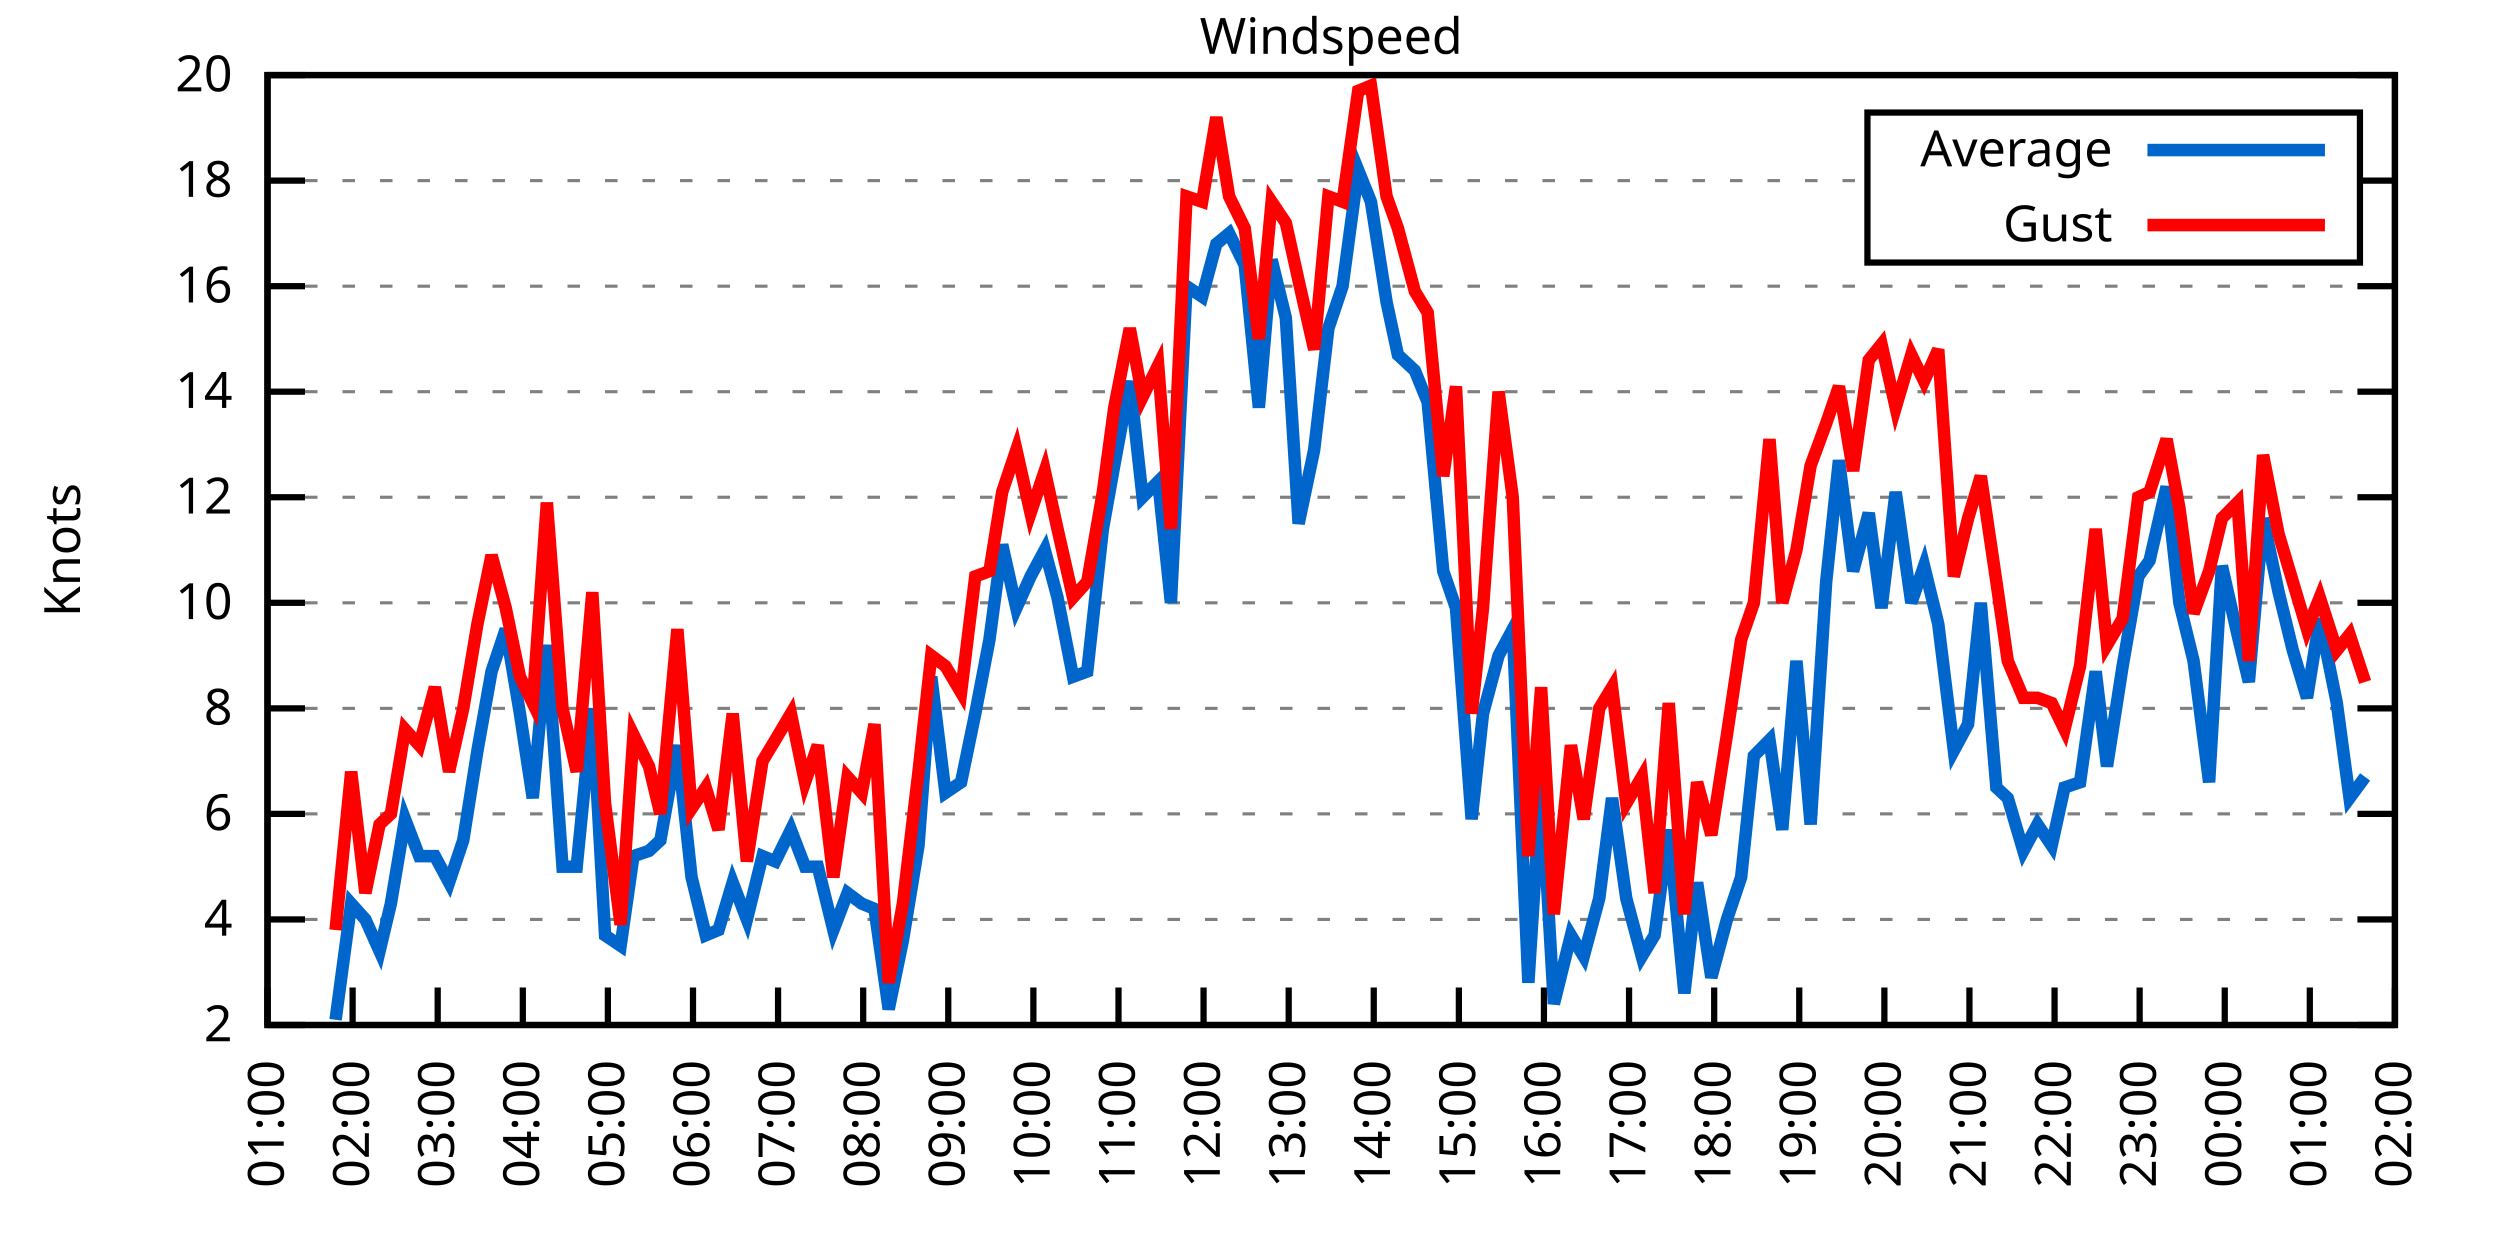
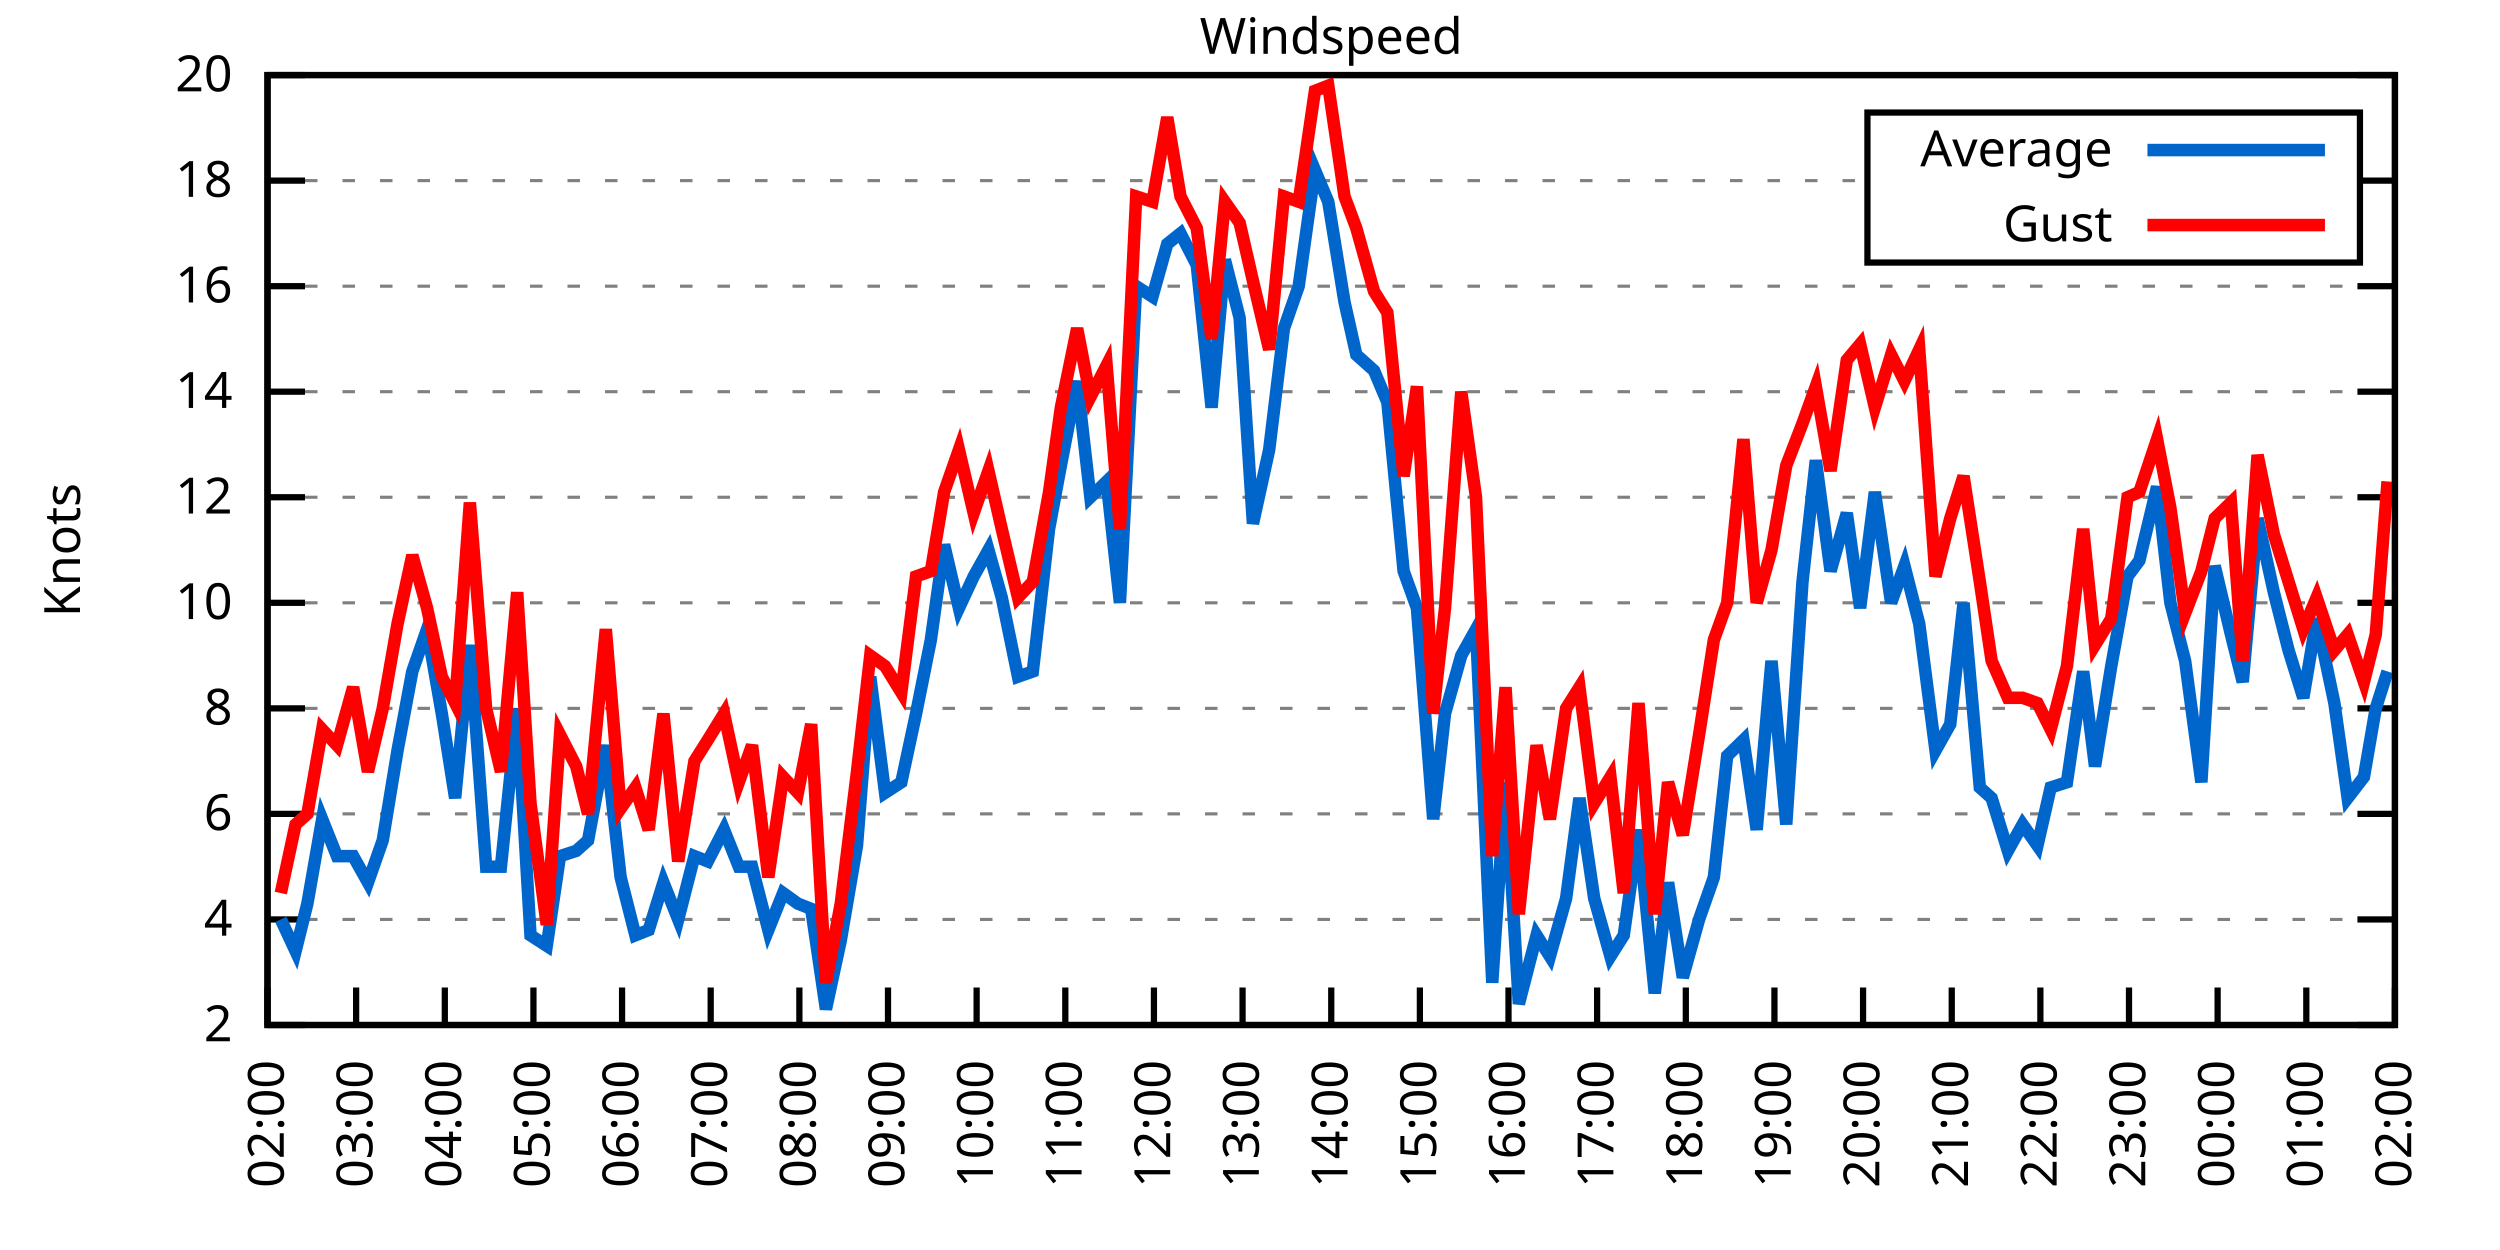
<svg xmlns="http://www.w3.org/2000/svg" xmlns:xlink="http://www.w3.org/1999/xlink" width="400" height="200" viewBox="0 0 400 200">
  <g id="gnuplot_canvas">
    <rect x="0" y="0" width="400" height="200" fill="none" />
    <defs>
      <circle id="gpDot" r="0.5" stroke-width="0.5" stroke="currentColor" />
      <path id="gpPt0" stroke-width="0.333" stroke="currentColor" d="M-1,0 h2 M0,-1 v2" />
      <path id="gpPt1" stroke-width="0.333" stroke="currentColor" d="M-1,-1 L1,1 M1,-1 L-1,1" />
      <path id="gpPt2" stroke-width="0.333" stroke="currentColor" d="M-1,0 L1,0 M0,-1 L0,1 M-1,-1 L1,1 M-1,1 L1,-1" />
      <rect id="gpPt3" stroke-width="0.333" stroke="currentColor" x="-1" y="-1" width="2" height="2" />
      <rect id="gpPt4" stroke-width="0.333" stroke="currentColor" fill="currentColor" x="-1" y="-1" width="2" height="2" />
      <circle id="gpPt5" stroke-width="0.333" stroke="currentColor" cx="0" cy="0" r="1" />
      <use xlink:href="#gpPt5" id="gpPt6" fill="currentColor" stroke="none" />
      <path id="gpPt7" stroke-width="0.333" stroke="currentColor" d="M0,-1.33 L-1.33,0.67 L1.33,0.67 z" />
      <use xlink:href="#gpPt7" id="gpPt8" fill="currentColor" stroke="none" />
      <use xlink:href="#gpPt7" id="gpPt9" stroke="currentColor" transform="rotate(180)" />
      <use xlink:href="#gpPt9" id="gpPt10" fill="currentColor" stroke="none" />
      <use xlink:href="#gpPt3" id="gpPt11" stroke="currentColor" transform="rotate(45)" />
      <use xlink:href="#gpPt11" id="gpPt12" fill="currentColor" stroke="none" />
      <path id="gpPt13" stroke-width="0.333" stroke="currentColor" d="M0,1.330 L1.265,0.411 L0.782,-1.067 L-0.782,-1.076 L-1.265,0.411 z" />
      <use xlink:href="#gpPt13" id="gpPt14" fill="currentColor" stroke="none" />
      <filter id="textbox" filterUnits="objectBoundingBox" x="0" y="0" height="1" width="1">
        <feFlood flood-color="white" flood-opacity="1" result="bgnd" />
        <feComposite in="SourceGraphic" in2="bgnd" operator="atop" />
      </filter>
      <filter id="greybox" filterUnits="objectBoundingBox" x="0" y="0" height="1" width="1">
        <feFlood flood-color="lightgrey" flood-opacity="1" result="grey" />
        <feComposite in="SourceGraphic" in2="grey" operator="atop" />
      </filter>
    </defs>
    <g fill="none" color="white" stroke="currentColor" stroke-width="1.00" stroke-linecap="butt" stroke-linejoin="miter">
</g>
    <g fill="none" color="black" stroke="currentColor" stroke-width="1.00" stroke-linecap="butt" stroke-linejoin="miter">
      <g stroke="none" shape-rendering="crispEdges">
        <polygon fill="rgb(255, 255, 255)" points="42.80,164.00 383.18,164.00 383.18,12.02 42.80,12.02 " />
      </g>
    </g>
    <g fill="none" color="black" stroke="currentColor" stroke-width="1.00" stroke-linecap="butt" stroke-linejoin="miter">
</g>
    <g fill="none" color="black" stroke="black" stroke-width="0.50" stroke-linecap="butt" stroke-linejoin="miter">
</g>
    <g fill="none" color="gray" stroke="currentColor" stroke-width="0.50" stroke-linecap="butt" stroke-linejoin="miter">
      <path stroke="gray" stroke-dasharray="2,4" class="gridline" d="M42.80,164.00 L383.19,164.00  " />
    </g>
    <g fill="none" color="gray" stroke="gray" stroke-width="1.00" stroke-linecap="butt" stroke-linejoin="miter">
</g>
    <g fill="none" color="black" stroke="currentColor" stroke-width="1.00" stroke-linecap="butt" stroke-linejoin="miter">
      <path stroke="black" d="M42.80,164.00 L48.80,164.00 M383.19,164.00 L377.19,164.00  " />
      <g transform="translate(37.20,166.60)" stroke="none" fill="black" font-family="Sans" font-size="8.00" text-anchor="end">
        <text>
          <tspan font-family="Sans"> 2</tspan>
        </text>
      </g>
    </g>
    <g fill="none" color="black" stroke="currentColor" stroke-width="1.00" stroke-linecap="butt" stroke-linejoin="miter">
</g>
    <g fill="none" color="black" stroke="black" stroke-width="0.50" stroke-linecap="butt" stroke-linejoin="miter">
</g>
    <g fill="none" color="gray" stroke="currentColor" stroke-width="0.50" stroke-linecap="butt" stroke-linejoin="miter">
      <path stroke="gray" stroke-dasharray="2,4" class="gridline" d="M42.80,147.11 L383.19,147.11  " />
    </g>
    <g fill="none" color="gray" stroke="gray" stroke-width="1.00" stroke-linecap="butt" stroke-linejoin="miter">
</g>
    <g fill="none" color="black" stroke="currentColor" stroke-width="1.00" stroke-linecap="butt" stroke-linejoin="miter">
      <path stroke="black" d="M42.80,147.11 L48.80,147.11 M383.19,147.11 L377.19,147.11  " />
      <g transform="translate(37.20,149.71)" stroke="none" fill="black" font-family="Sans" font-size="8.00" text-anchor="end">
        <text>
          <tspan font-family="Sans"> 4</tspan>
        </text>
      </g>
    </g>
    <g fill="none" color="black" stroke="currentColor" stroke-width="1.00" stroke-linecap="butt" stroke-linejoin="miter">
</g>
    <g fill="none" color="black" stroke="black" stroke-width="0.50" stroke-linecap="butt" stroke-linejoin="miter">
</g>
    <g fill="none" color="gray" stroke="currentColor" stroke-width="0.50" stroke-linecap="butt" stroke-linejoin="miter">
      <path stroke="gray" stroke-dasharray="2,4" class="gridline" d="M42.80,130.22 L383.19,130.22  " />
    </g>
    <g fill="none" color="gray" stroke="gray" stroke-width="1.00" stroke-linecap="butt" stroke-linejoin="miter">
</g>
    <g fill="none" color="black" stroke="currentColor" stroke-width="1.00" stroke-linecap="butt" stroke-linejoin="miter">
      <path stroke="black" d="M42.80,130.22 L48.80,130.22 M383.19,130.22 L377.19,130.22  " />
      <g transform="translate(37.20,132.82)" stroke="none" fill="black" font-family="Sans" font-size="8.00" text-anchor="end">
        <text>
          <tspan font-family="Sans"> 6</tspan>
        </text>
      </g>
    </g>
    <g fill="none" color="black" stroke="currentColor" stroke-width="1.00" stroke-linecap="butt" stroke-linejoin="miter">
</g>
    <g fill="none" color="black" stroke="black" stroke-width="0.50" stroke-linecap="butt" stroke-linejoin="miter">
</g>
    <g fill="none" color="gray" stroke="currentColor" stroke-width="0.50" stroke-linecap="butt" stroke-linejoin="miter">
      <path stroke="gray" stroke-dasharray="2,4" class="gridline" d="M42.80,113.34 L383.19,113.34  " />
    </g>
    <g fill="none" color="gray" stroke="gray" stroke-width="1.00" stroke-linecap="butt" stroke-linejoin="miter">
</g>
    <g fill="none" color="black" stroke="currentColor" stroke-width="1.00" stroke-linecap="butt" stroke-linejoin="miter">
      <path stroke="black" d="M42.80,113.34 L48.80,113.34 M383.19,113.34 L377.19,113.34  " />
      <g transform="translate(37.20,115.94)" stroke="none" fill="black" font-family="Sans" font-size="8.00" text-anchor="end">
        <text>
          <tspan font-family="Sans"> 8</tspan>
        </text>
      </g>
    </g>
    <g fill="none" color="black" stroke="currentColor" stroke-width="1.00" stroke-linecap="butt" stroke-linejoin="miter">
</g>
    <g fill="none" color="black" stroke="black" stroke-width="0.50" stroke-linecap="butt" stroke-linejoin="miter">
</g>
    <g fill="none" color="gray" stroke="currentColor" stroke-width="0.50" stroke-linecap="butt" stroke-linejoin="miter">
      <path stroke="gray" stroke-dasharray="2,4" class="gridline" d="M42.80,96.45 L383.19,96.45  " />
    </g>
    <g fill="none" color="gray" stroke="gray" stroke-width="1.00" stroke-linecap="butt" stroke-linejoin="miter">
</g>
    <g fill="none" color="black" stroke="currentColor" stroke-width="1.00" stroke-linecap="butt" stroke-linejoin="miter">
      <path stroke="black" d="M42.80,96.45 L48.80,96.45 M383.19,96.45 L377.19,96.45  " />
      <g transform="translate(37.20,99.05)" stroke="none" fill="black" font-family="Sans" font-size="8.00" text-anchor="end">
        <text>
          <tspan font-family="Sans"> 10</tspan>
        </text>
      </g>
    </g>
    <g fill="none" color="black" stroke="currentColor" stroke-width="1.00" stroke-linecap="butt" stroke-linejoin="miter">
</g>
    <g fill="none" color="black" stroke="black" stroke-width="0.50" stroke-linecap="butt" stroke-linejoin="miter">
</g>
    <g fill="none" color="gray" stroke="currentColor" stroke-width="0.50" stroke-linecap="butt" stroke-linejoin="miter">
      <path stroke="gray" stroke-dasharray="2,4" class="gridline" d="M42.80,79.56 L383.19,79.56  " />
    </g>
    <g fill="none" color="gray" stroke="gray" stroke-width="1.00" stroke-linecap="butt" stroke-linejoin="miter">
</g>
    <g fill="none" color="black" stroke="currentColor" stroke-width="1.00" stroke-linecap="butt" stroke-linejoin="miter">
      <path stroke="black" d="M42.80,79.56 L48.80,79.56 M383.19,79.56 L377.19,79.56  " />
      <g transform="translate(37.20,82.16)" stroke="none" fill="black" font-family="Sans" font-size="8.00" text-anchor="end">
        <text>
          <tspan font-family="Sans"> 12</tspan>
        </text>
      </g>
    </g>
    <g fill="none" color="black" stroke="currentColor" stroke-width="1.00" stroke-linecap="butt" stroke-linejoin="miter">
</g>
    <g fill="none" color="black" stroke="black" stroke-width="0.50" stroke-linecap="butt" stroke-linejoin="miter">
</g>
    <g fill="none" color="gray" stroke="currentColor" stroke-width="0.50" stroke-linecap="butt" stroke-linejoin="miter">
      <path stroke="gray" stroke-dasharray="2,4" class="gridline" d="M42.80,62.67 L383.19,62.67  " />
    </g>
    <g fill="none" color="gray" stroke="gray" stroke-width="1.00" stroke-linecap="butt" stroke-linejoin="miter">
</g>
    <g fill="none" color="black" stroke="currentColor" stroke-width="1.00" stroke-linecap="butt" stroke-linejoin="miter">
      <path stroke="black" d="M42.80,62.67 L48.80,62.67 M383.19,62.67 L377.19,62.67  " />
      <g transform="translate(37.20,65.27)" stroke="none" fill="black" font-family="Sans" font-size="8.00" text-anchor="end">
        <text>
          <tspan font-family="Sans"> 14</tspan>
        </text>
      </g>
    </g>
    <g fill="none" color="black" stroke="currentColor" stroke-width="1.00" stroke-linecap="butt" stroke-linejoin="miter">
</g>
    <g fill="none" color="black" stroke="black" stroke-width="0.50" stroke-linecap="butt" stroke-linejoin="miter">
</g>
    <g fill="none" color="gray" stroke="currentColor" stroke-width="0.50" stroke-linecap="butt" stroke-linejoin="miter">
      <path stroke="gray" stroke-dasharray="2,4" class="gridline" d="M42.80,45.79 L383.19,45.79  " />
    </g>
    <g fill="none" color="gray" stroke="gray" stroke-width="1.00" stroke-linecap="butt" stroke-linejoin="miter">
</g>
    <g fill="none" color="black" stroke="currentColor" stroke-width="1.00" stroke-linecap="butt" stroke-linejoin="miter">
      <path stroke="black" d="M42.80,45.79 L48.80,45.79 M383.19,45.79 L377.19,45.79  " />
      <g transform="translate(37.20,48.39)" stroke="none" fill="black" font-family="Sans" font-size="8.00" text-anchor="end">
        <text>
          <tspan font-family="Sans"> 16</tspan>
        </text>
      </g>
    </g>
    <g fill="none" color="black" stroke="currentColor" stroke-width="1.00" stroke-linecap="butt" stroke-linejoin="miter">
</g>
    <g fill="none" color="black" stroke="black" stroke-width="0.50" stroke-linecap="butt" stroke-linejoin="miter">
</g>
    <g fill="none" color="gray" stroke="currentColor" stroke-width="0.50" stroke-linecap="butt" stroke-linejoin="miter">
      <path stroke="gray" stroke-dasharray="2,4" class="gridline" d="M42.80,28.90 L298.79,28.90 M377.59,28.90 L383.19,28.90  " />
    </g>
    <g fill="none" color="gray" stroke="gray" stroke-width="1.00" stroke-linecap="butt" stroke-linejoin="miter">
</g>
    <g fill="none" color="black" stroke="currentColor" stroke-width="1.00" stroke-linecap="butt" stroke-linejoin="miter">
      <path stroke="black" d="M42.80,28.90 L48.80,28.90 M383.19,28.90 L377.19,28.90  " />
      <g transform="translate(37.20,31.50)" stroke="none" fill="black" font-family="Sans" font-size="8.00" text-anchor="end">
        <text>
          <tspan font-family="Sans"> 18</tspan>
        </text>
      </g>
    </g>
    <g fill="none" color="black" stroke="currentColor" stroke-width="1.00" stroke-linecap="butt" stroke-linejoin="miter">
</g>
    <g fill="none" color="black" stroke="black" stroke-width="0.50" stroke-linecap="butt" stroke-linejoin="miter">
</g>
    <g fill="none" color="gray" stroke="currentColor" stroke-width="0.50" stroke-linecap="butt" stroke-linejoin="miter">
      <path stroke="gray" stroke-dasharray="2,4" class="gridline" d="M42.80,12.01 L383.19,12.01  " />
    </g>
    <g fill="none" color="gray" stroke="gray" stroke-width="1.00" stroke-linecap="butt" stroke-linejoin="miter">
</g>
    <g fill="none" color="black" stroke="currentColor" stroke-width="1.00" stroke-linecap="butt" stroke-linejoin="miter">
      <path stroke="black" d="M42.80,12.01 L48.80,12.01 M383.19,12.01 L377.19,12.01  " />
      <g transform="translate(37.20,14.61)" stroke="none" fill="black" font-family="Sans" font-size="8.00" text-anchor="end">
        <text>
          <tspan font-family="Sans"> 20</tspan>
        </text>
      </g>
    </g>
    <g fill="none" color="black" stroke="currentColor" stroke-width="1.00" stroke-linecap="butt" stroke-linejoin="miter">
      <path stroke="black" d="M42.80,164.00 L42.80,158.00  " />
      <g transform="translate(45.40,169.60) rotate(270.00)" stroke="none" fill="black" font-family="Sans" font-size="8.00" text-anchor="end">
        <text>
-           <tspan font-family="Sans">01:00</tspan>
-         </text>
-       </g>
-     </g>
-     <g fill="none" color="black" stroke="currentColor" stroke-width="1.00" stroke-linecap="butt" stroke-linejoin="miter">
-       <path stroke="black" d="M56.42,164.00 L56.42,158.00  " />
-       <g transform="translate(59.02,169.60) rotate(270.00)" stroke="none" fill="black" font-family="Sans" font-size="8.00" text-anchor="end">
-         <text>
          <tspan font-family="Sans">02:00</tspan>
        </text>
      </g>
    </g>
    <g fill="none" color="black" stroke="currentColor" stroke-width="1.00" stroke-linecap="butt" stroke-linejoin="miter">
-       <path stroke="black" d="M70.03,164.00 L70.03,158.00  " />
-       <g transform="translate(72.63,169.60) rotate(270.00)" stroke="none" fill="black" font-family="Sans" font-size="8.00" text-anchor="end">
+       <path stroke="black" d="M56.98,164.00 L56.98,158.00  " />
+       <g transform="translate(59.58,169.60) rotate(270.00)" stroke="none" fill="black" font-family="Sans" font-size="8.00" text-anchor="end">
        <text>
          <tspan font-family="Sans">03:00</tspan>
        </text>
      </g>
    </g>
    <g fill="none" color="black" stroke="currentColor" stroke-width="1.00" stroke-linecap="butt" stroke-linejoin="miter">
-       <path stroke="black" d="M83.65,164.00 L83.65,158.00  " />
-       <g transform="translate(86.25,169.60) rotate(270.00)" stroke="none" fill="black" font-family="Sans" font-size="8.00" text-anchor="end">
+       <path stroke="black" d="M71.17,164.00 L71.17,158.00  " />
+       <g transform="translate(73.77,169.60) rotate(270.00)" stroke="none" fill="black" font-family="Sans" font-size="8.00" text-anchor="end">
        <text>
          <tspan font-family="Sans">04:00</tspan>
        </text>
      </g>
    </g>
    <g fill="none" color="black" stroke="currentColor" stroke-width="1.00" stroke-linecap="butt" stroke-linejoin="miter">
-       <path stroke="black" d="M97.26,164.00 L97.26,158.00  " />
-       <g transform="translate(99.86,169.60) rotate(270.00)" stroke="none" fill="black" font-family="Sans" font-size="8.00" text-anchor="end">
+       <path stroke="black" d="M85.35,164.00 L85.35,158.00  " />
+       <g transform="translate(87.95,169.60) rotate(270.00)" stroke="none" fill="black" font-family="Sans" font-size="8.00" text-anchor="end">
        <text>
          <tspan font-family="Sans">05:00</tspan>
        </text>
      </g>
    </g>
    <g fill="none" color="black" stroke="currentColor" stroke-width="1.00" stroke-linecap="butt" stroke-linejoin="miter">
-       <path stroke="black" d="M110.88,164.00 L110.88,158.00  " />
-       <g transform="translate(113.48,169.60) rotate(270.00)" stroke="none" fill="black" font-family="Sans" font-size="8.00" text-anchor="end">
+       <path stroke="black" d="M99.53,164.00 L99.53,158.00  " />
+       <g transform="translate(102.13,169.60) rotate(270.00)" stroke="none" fill="black" font-family="Sans" font-size="8.00" text-anchor="end">
        <text>
          <tspan font-family="Sans">06:00</tspan>
        </text>
      </g>
    </g>
    <g fill="none" color="black" stroke="currentColor" stroke-width="1.00" stroke-linecap="butt" stroke-linejoin="miter">
-       <path stroke="black" d="M124.49,164.00 L124.49,158.00  " />
-       <g transform="translate(127.09,169.60) rotate(270.00)" stroke="none" fill="black" font-family="Sans" font-size="8.00" text-anchor="end">
+       <path stroke="black" d="M113.71,164.00 L113.71,158.00  " />
+       <g transform="translate(116.31,169.60) rotate(270.00)" stroke="none" fill="black" font-family="Sans" font-size="8.00" text-anchor="end">
        <text>
          <tspan font-family="Sans">07:00</tspan>
        </text>
      </g>
    </g>
    <g fill="none" color="black" stroke="currentColor" stroke-width="1.00" stroke-linecap="butt" stroke-linejoin="miter">
-       <path stroke="black" d="M138.11,164.00 L138.11,158.00  " />
-       <g transform="translate(140.71,169.60) rotate(270.00)" stroke="none" fill="black" font-family="Sans" font-size="8.00" text-anchor="end">
+       <path stroke="black" d="M127.90,164.00 L127.90,158.00  " />
+       <g transform="translate(130.50,169.60) rotate(270.00)" stroke="none" fill="black" font-family="Sans" font-size="8.00" text-anchor="end">
        <text>
          <tspan font-family="Sans">08:00</tspan>
        </text>
      </g>
    </g>
    <g fill="none" color="black" stroke="currentColor" stroke-width="1.00" stroke-linecap="butt" stroke-linejoin="miter">
-       <path stroke="black" d="M151.72,164.00 L151.72,158.00  " />
-       <g transform="translate(154.32,169.60) rotate(270.00)" stroke="none" fill="black" font-family="Sans" font-size="8.00" text-anchor="end">
+       <path stroke="black" d="M142.08,164.00 L142.08,158.00  " />
+       <g transform="translate(144.68,169.60) rotate(270.00)" stroke="none" fill="black" font-family="Sans" font-size="8.00" text-anchor="end">
        <text>
          <tspan font-family="Sans">09:00</tspan>
        </text>
      </g>
    </g>
    <g fill="none" color="black" stroke="currentColor" stroke-width="1.00" stroke-linecap="butt" stroke-linejoin="miter">
-       <path stroke="black" d="M165.34,164.00 L165.34,158.00  " />
-       <g transform="translate(167.94,169.60) rotate(270.00)" stroke="none" fill="black" font-family="Sans" font-size="8.00" text-anchor="end">
+       <path stroke="black" d="M156.26,164.00 L156.26,158.00  " />
+       <g transform="translate(158.86,169.60) rotate(270.00)" stroke="none" fill="black" font-family="Sans" font-size="8.00" text-anchor="end">
        <text>
          <tspan font-family="Sans">10:00</tspan>
        </text>
      </g>
    </g>
    <g fill="none" color="black" stroke="currentColor" stroke-width="1.00" stroke-linecap="butt" stroke-linejoin="miter">
-       <path stroke="black" d="M178.96,164.00 L178.96,158.00  " />
-       <g transform="translate(181.56,169.60) rotate(270.00)" stroke="none" fill="black" font-family="Sans" font-size="8.00" text-anchor="end">
+       <path stroke="black" d="M170.45,164.00 L170.45,158.00  " />
+       <g transform="translate(173.05,169.60) rotate(270.00)" stroke="none" fill="black" font-family="Sans" font-size="8.00" text-anchor="end">
        <text>
          <tspan font-family="Sans">11:00</tspan>
        </text>
      </g>
    </g>
    <g fill="none" color="black" stroke="currentColor" stroke-width="1.00" stroke-linecap="butt" stroke-linejoin="miter">
-       <path stroke="black" d="M192.57,164.00 L192.57,158.00  " />
-       <g transform="translate(195.17,169.60) rotate(270.00)" stroke="none" fill="black" font-family="Sans" font-size="8.00" text-anchor="end">
+       <path stroke="black" d="M184.63,164.00 L184.63,158.00  " />
+       <g transform="translate(187.23,169.60) rotate(270.00)" stroke="none" fill="black" font-family="Sans" font-size="8.00" text-anchor="end">
        <text>
          <tspan font-family="Sans">12:00</tspan>
        </text>
      </g>
    </g>
    <g fill="none" color="black" stroke="currentColor" stroke-width="1.00" stroke-linecap="butt" stroke-linejoin="miter">
-       <path stroke="black" d="M206.19,164.00 L206.19,158.00  " />
-       <g transform="translate(208.79,169.60) rotate(270.00)" stroke="none" fill="black" font-family="Sans" font-size="8.00" text-anchor="end">
+       <path stroke="black" d="M198.81,164.00 L198.81,158.00  " />
+       <g transform="translate(201.41,169.60) rotate(270.00)" stroke="none" fill="black" font-family="Sans" font-size="8.00" text-anchor="end">
        <text>
          <tspan font-family="Sans">13:00</tspan>
        </text>
      </g>
    </g>
    <g fill="none" color="black" stroke="currentColor" stroke-width="1.00" stroke-linecap="butt" stroke-linejoin="miter">
-       <path stroke="black" d="M219.80,164.00 L219.80,158.00  " />
-       <g transform="translate(222.40,169.60) rotate(270.00)" stroke="none" fill="black" font-family="Sans" font-size="8.00" text-anchor="end">
+       <path stroke="black" d="M213.00,164.00 L213.00,158.00  " />
+       <g transform="translate(215.60,169.60) rotate(270.00)" stroke="none" fill="black" font-family="Sans" font-size="8.00" text-anchor="end">
        <text>
          <tspan font-family="Sans">14:00</tspan>
        </text>
      </g>
    </g>
    <g fill="none" color="black" stroke="currentColor" stroke-width="1.00" stroke-linecap="butt" stroke-linejoin="miter">
-       <path stroke="black" d="M233.42,164.00 L233.42,158.00  " />
-       <g transform="translate(236.02,169.60) rotate(270.00)" stroke="none" fill="black" font-family="Sans" font-size="8.00" text-anchor="end">
+       <path stroke="black" d="M227.18,164.00 L227.18,158.00  " />
+       <g transform="translate(229.78,169.60) rotate(270.00)" stroke="none" fill="black" font-family="Sans" font-size="8.00" text-anchor="end">
        <text>
          <tspan font-family="Sans">15:00</tspan>
        </text>
      </g>
    </g>
    <g fill="none" color="black" stroke="currentColor" stroke-width="1.00" stroke-linecap="butt" stroke-linejoin="miter">
-       <path stroke="black" d="M247.03,164.00 L247.03,158.00  " />
-       <g transform="translate(249.63,169.60) rotate(270.00)" stroke="none" fill="black" font-family="Sans" font-size="8.00" text-anchor="end">
+       <path stroke="black" d="M241.36,164.00 L241.36,158.00  " />
+       <g transform="translate(243.96,169.60) rotate(270.00)" stroke="none" fill="black" font-family="Sans" font-size="8.00" text-anchor="end">
        <text>
          <tspan font-family="Sans">16:00</tspan>
        </text>
      </g>
    </g>
    <g fill="none" color="black" stroke="currentColor" stroke-width="1.00" stroke-linecap="butt" stroke-linejoin="miter">
-       <path stroke="black" d="M260.65,164.00 L260.65,158.00  " />
-       <g transform="translate(263.25,169.60) rotate(270.00)" stroke="none" fill="black" font-family="Sans" font-size="8.00" text-anchor="end">
+       <path stroke="black" d="M255.54,164.00 L255.54,158.00  " />
+       <g transform="translate(258.14,169.60) rotate(270.00)" stroke="none" fill="black" font-family="Sans" font-size="8.00" text-anchor="end">
        <text>
          <tspan font-family="Sans">17:00</tspan>
        </text>
      </g>
    </g>
    <g fill="none" color="black" stroke="currentColor" stroke-width="1.00" stroke-linecap="butt" stroke-linejoin="miter">
-       <path stroke="black" d="M274.27,164.00 L274.27,158.00  " />
-       <g transform="translate(276.87,169.60) rotate(270.00)" stroke="none" fill="black" font-family="Sans" font-size="8.00" text-anchor="end">
+       <path stroke="black" d="M269.73,164.00 L269.73,158.00  " />
+       <g transform="translate(272.33,169.60) rotate(270.00)" stroke="none" fill="black" font-family="Sans" font-size="8.00" text-anchor="end">
        <text>
          <tspan font-family="Sans">18:00</tspan>
        </text>
      </g>
    </g>
    <g fill="none" color="black" stroke="currentColor" stroke-width="1.00" stroke-linecap="butt" stroke-linejoin="miter">
-       <path stroke="black" d="M287.88,164.00 L287.88,158.00  " />
-       <g transform="translate(290.48,169.60) rotate(270.00)" stroke="none" fill="black" font-family="Sans" font-size="8.00" text-anchor="end">
+       <path stroke="black" d="M283.91,164.00 L283.91,158.00  " />
+       <g transform="translate(286.51,169.60) rotate(270.00)" stroke="none" fill="black" font-family="Sans" font-size="8.00" text-anchor="end">
        <text>
          <tspan font-family="Sans">19:00</tspan>
        </text>
      </g>
    </g>
    <g fill="none" color="black" stroke="currentColor" stroke-width="1.00" stroke-linecap="butt" stroke-linejoin="miter">
-       <path stroke="black" d="M301.50,164.00 L301.50,158.00  " />
-       <g transform="translate(304.10,169.60) rotate(270.00)" stroke="none" fill="black" font-family="Sans" font-size="8.00" text-anchor="end">
+       <path stroke="black" d="M298.09,164.00 L298.09,158.00  " />
+       <g transform="translate(300.69,169.60) rotate(270.00)" stroke="none" fill="black" font-family="Sans" font-size="8.00" text-anchor="end">
        <text>
          <tspan font-family="Sans">20:00</tspan>
        </text>
      </g>
    </g>
    <g fill="none" color="black" stroke="currentColor" stroke-width="1.00" stroke-linecap="butt" stroke-linejoin="miter">
-       <path stroke="black" d="M315.11,164.00 L315.11,158.00  " />
-       <g transform="translate(317.71,169.60) rotate(270.00)" stroke="none" fill="black" font-family="Sans" font-size="8.00" text-anchor="end">
+       <path stroke="black" d="M312.28,164.00 L312.28,158.00  " />
+       <g transform="translate(314.88,169.60) rotate(270.00)" stroke="none" fill="black" font-family="Sans" font-size="8.00" text-anchor="end">
        <text>
          <tspan font-family="Sans">21:00</tspan>
        </text>
      </g>
    </g>
    <g fill="none" color="black" stroke="currentColor" stroke-width="1.00" stroke-linecap="butt" stroke-linejoin="miter">
-       <path stroke="black" d="M328.73,164.00 L328.73,158.00  " />
-       <g transform="translate(331.33,169.60) rotate(270.00)" stroke="none" fill="black" font-family="Sans" font-size="8.00" text-anchor="end">
+       <path stroke="black" d="M326.46,164.00 L326.46,158.00  " />
+       <g transform="translate(329.06,169.60) rotate(270.00)" stroke="none" fill="black" font-family="Sans" font-size="8.00" text-anchor="end">
        <text>
          <tspan font-family="Sans">22:00</tspan>
        </text>
      </g>
    </g>
    <g fill="none" color="black" stroke="currentColor" stroke-width="1.00" stroke-linecap="butt" stroke-linejoin="miter">
-       <path stroke="black" d="M342.34,164.00 L342.34,158.00  " />
-       <g transform="translate(344.94,169.60) rotate(270.00)" stroke="none" fill="black" font-family="Sans" font-size="8.00" text-anchor="end">
+       <path stroke="black" d="M340.64,164.00 L340.64,158.00  " />
+       <g transform="translate(343.24,169.60) rotate(270.00)" stroke="none" fill="black" font-family="Sans" font-size="8.00" text-anchor="end">
        <text>
          <tspan font-family="Sans">23:00</tspan>
        </text>
      </g>
    </g>
    <g fill="none" color="black" stroke="currentColor" stroke-width="1.00" stroke-linecap="butt" stroke-linejoin="miter">
-       <path stroke="black" d="M355.96,164.00 L355.96,158.00  " />
-       <g transform="translate(358.56,169.60) rotate(270.00)" stroke="none" fill="black" font-family="Sans" font-size="8.00" text-anchor="end">
+       <path stroke="black" d="M354.82,164.00 L354.82,158.00  " />
+       <g transform="translate(357.42,169.60) rotate(270.00)" stroke="none" fill="black" font-family="Sans" font-size="8.00" text-anchor="end">
        <text>
          <tspan font-family="Sans">00:00</tspan>
        </text>
      </g>
    </g>
    <g fill="none" color="black" stroke="currentColor" stroke-width="1.00" stroke-linecap="butt" stroke-linejoin="miter">
-       <path stroke="black" d="M369.57,164.00 L369.57,158.00  " />
-       <g transform="translate(372.17,169.60) rotate(270.00)" stroke="none" fill="black" font-family="Sans" font-size="8.00" text-anchor="end">
+       <path stroke="black" d="M369.01,164.00 L369.01,158.00  " />
+       <g transform="translate(371.61,169.60) rotate(270.00)" stroke="none" fill="black" font-family="Sans" font-size="8.00" text-anchor="end">
        <text>
          <tspan font-family="Sans">01:00</tspan>
        </text>
      </g>
    </g>
    <g fill="none" color="black" stroke="currentColor" stroke-width="1.00" stroke-linecap="butt" stroke-linejoin="miter">
      <path stroke="black" d="M383.19,164.00 L383.19,158.00  " />
      <g transform="translate(385.79,169.60) rotate(270.00)" stroke="none" fill="black" font-family="Sans" font-size="8.00" text-anchor="end">
        <text>
          <tspan font-family="Sans">02:00</tspan>
        </text>
      </g>
    </g>
    <g fill="none" color="black" stroke="currentColor" stroke-width="1.00" stroke-linecap="butt" stroke-linejoin="miter">
</g>
    <g fill="none" color="black" stroke="currentColor" stroke-width="1.00" stroke-linecap="butt" stroke-linejoin="miter">
      <path stroke="black" d="M42.80,12.01 L42.80,164.00 L383.19,164.00 L383.19,12.01 L42.80,12.01 Z  " />
    </g>
    <g fill="none" color="black" stroke="currentColor" stroke-width="1.00" stroke-linecap="butt" stroke-linejoin="miter">
</g>
    <g fill="none" color="black" stroke="currentColor" stroke-width="1.00" stroke-linecap="butt" stroke-linejoin="miter">
      <path stroke="black" d="M298.79,42.01 L298.79,18.01 L377.59,18.01 L377.59,42.01 L298.79,42.01 Z  " />
    </g>
    <g id="Windspeed_plot_1">
      <g fill="none" color="white" stroke="black" stroke-width="2.00" stroke-linecap="butt" stroke-linejoin="miter">
</g>
      <g fill="none" color="black" stroke="currentColor" stroke-width="2.00" stroke-linecap="butt" stroke-linejoin="miter">
        <g transform="translate(337.99,26.61)" stroke="none" fill="black" font-family="Sans" font-size="8.00" text-anchor="end">
          <text>
            <tspan font-family="Sans">Average</tspan>
          </text>
        </g>
      </g>
      <g fill="none" color="black" stroke="currentColor" stroke-width="2.00" stroke-linecap="butt" stroke-linejoin="miter">
-         <path stroke="rgb(  0, 102, 204)" d="M343.59,24.01 L371.99,24.01 M53.69,163.16 L56.19,144.58 L58.46,147.11 L60.73,152.18 L62.54,144.58 L64.81,131.07   L67.08,136.98 L69.58,136.98 L71.85,141.20 L74.12,134.45 L76.39,120.09 L78.65,107.43 L80.92,100.67 L83.19,114.18   L85.24,127.69 L87.50,103.20 L90.00,138.67 L92.27,138.67 L94.77,113.34 L96.81,149.65 L99.30,151.33 L101.35,136.98   L103.84,136.14 L105.66,134.45 L108.38,119.25 L110.65,140.36 L112.92,149.65 L114.96,148.80 L117.23,141.20 L119.50,147.11   L122.00,136.98 L124.04,137.82 L126.54,132.76 L128.81,138.67 L130.85,138.67 L133.34,148.80 L135.61,142.89 L137.88,144.58   L139.92,145.42 L142.19,161.47 L144.46,150.49 L146.96,135.29 L149.00,108.27 L151.27,126.85 L153.77,125.16 L156.04,114.18   L158.31,102.36 L160.35,87.16 L162.62,97.29 L164.89,92.23 L167.16,88.00 L169.20,95.60 L171.69,108.27 L173.96,107.43   L176.46,84.63 L178.28,74.49 L180.77,60.98 L182.81,79.56 L185.31,77.03 L187.35,96.45 L189.85,45.79 L192.34,47.47   L194.61,39.03 L196.66,37.34 L199.15,42.41 L201.42,65.21 L203.46,41.56 L205.73,50.85 L207.78,83.78 L210.27,71.96   L212.54,52.54 L214.81,45.79 L217.31,27.21 L219.35,32.28 L221.85,48.32 L223.66,56.76 L226.38,59.30 L228.43,64.36   L230.92,91.38 L232.96,97.29 L235.46,131.07 L237.28,114.18 L239.77,104.89 L242.04,100.67 L244.54,157.24 L246.58,125.16   L248.62,160.62 L251.35,149.65 L253.39,153.02 L255.88,143.73 L257.93,127.69 L260.20,143.73 L262.69,153.02 L264.73,149.65   L267.00,132.76 L269.50,158.93 L271.54,141.20 L273.81,156.40 L276.31,147.11 L278.58,140.36 L280.62,120.94 L283.12,118.40   L285.16,132.76 L287.43,105.74 L289.70,131.91 L292.19,93.07 L294.23,73.65 L296.50,91.38 L299.00,82.09 L301.04,97.29   L303.31,78.72 L305.81,96.45 L307.85,90.54 L310.12,99.83 L312.62,120.09 L314.89,115.87 L316.93,96.45 L319.42,126.00   L321.24,127.69 L323.74,136.14 L326.00,131.91 L328.27,135.29 L330.32,126.00 L332.81,125.16 L335.31,107.43 L337.12,122.62   L339.62,106.58 L342.12,92.23 L343.93,89.69 L346.65,77.87 L348.70,96.45 L350.97,105.74 L353.46,125.16 L355.50,90.54   L358.00,101.52 L359.82,109.11 L362.09,82.94 L364.58,94.76 L366.85,104.05 L369.12,111.65 L371.16,98.98 L373.89,112.49   L375.93,127.69 L378.42,124.31  " />
+         <path stroke="rgb(  0, 102, 204)" d="M343.59,24.01 L371.99,24.01 M44.93,147.11 L47.29,152.18 L49.18,144.58 L51.55,131.07 L53.91,136.98 L56.51,136.98   L58.87,141.20 L61.24,134.45 L63.60,120.09 L65.97,107.43 L68.33,100.67 L70.69,114.18 L72.82,127.69 L75.18,103.20   L77.78,138.67 L80.15,138.67 L82.75,113.34 L84.88,149.65 L87.48,151.33 L89.60,136.98 L92.20,136.14 L94.09,134.45   L96.93,119.25 L99.30,140.36 L101.66,149.65 L103.79,148.80 L106.15,141.20 L108.51,147.11 L111.11,136.98 L113.24,137.82   L115.84,132.76 L118.21,138.67 L120.33,138.67 L122.93,148.80 L125.30,142.89 L127.66,144.58 L129.79,145.42 L132.15,161.47   L134.52,150.49 L137.12,135.29 L139.24,108.27 L141.61,126.85 L144.21,125.16 L146.57,114.18 L148.94,102.36 L151.06,87.16   L153.43,97.29 L155.79,92.23 L158.15,88.00 L160.28,95.60 L162.88,108.27 L165.25,107.43 L167.85,84.63 L169.74,74.49   L172.34,60.98 L174.46,79.56 L177.06,77.03 L179.19,96.45 L181.79,45.79 L184.39,47.47 L186.76,39.03 L188.88,37.34   L191.48,42.41 L193.85,65.21 L195.98,41.56 L198.34,50.85 L200.47,83.78 L203.07,71.96 L205.43,52.54 L207.79,45.79   L210.39,27.21 L212.52,32.28 L215.12,48.32 L217.01,56.76 L219.85,59.30 L221.98,64.36 L224.58,91.38 L226.71,97.29   L229.31,131.07 L231.20,114.18 L233.80,104.89 L236.16,100.67 L238.76,157.24 L240.89,125.16 L243.02,160.62 L245.85,149.65   L247.98,153.02 L250.58,143.73 L252.71,127.69 L255.07,143.73 L257.67,153.02 L259.80,149.65 L262.16,132.76 L264.76,158.93   L266.89,141.20 L269.25,156.40 L271.85,147.11 L274.22,140.36 L276.35,120.94 L278.95,118.40 L281.07,132.76 L283.44,105.74   L285.80,131.91 L288.40,93.07 L290.53,73.65 L292.89,91.38 L295.49,82.09 L297.62,97.29 L299.98,78.72 L302.58,96.45   L304.71,90.54 L307.08,99.83 L309.68,120.09 L312.04,115.87 L314.17,96.45 L316.77,126.00 L318.66,127.69 L321.26,136.14   L323.62,131.91 L325.99,135.29 L328.11,126.00 L330.71,125.16 L333.31,107.43 L335.20,122.62 L337.80,106.58 L340.40,92.23   L342.30,89.69 L345.13,77.87 L347.26,96.45 L349.62,105.74 L352.22,125.16 L354.35,90.54 L356.95,101.52 L358.84,109.11   L361.21,82.94 L363.81,94.76 L366.17,104.05 L368.53,111.65 L370.66,98.98 L373.50,112.49 L375.63,127.69 L378.23,124.31   L380.12,113.34 L382.01,107.43  " />
      </g>
    </g>
    <g id="Windspeed_plot_2">
      <g fill="none" color="black" stroke="currentColor" stroke-width="2.00" stroke-linecap="butt" stroke-linejoin="miter">
        <g transform="translate(337.99,38.61)" stroke="none" fill="black" font-family="Sans" font-size="8.00" text-anchor="end">
          <text>
            <tspan font-family="Sans">Gust</tspan>
          </text>
        </g>
      </g>
      <g fill="none" color="black" stroke="currentColor" stroke-width="2.00" stroke-linecap="butt" stroke-linejoin="miter">
-         <path stroke="rgb(255,   0,   0)" d="M343.59,36.01 L371.99,36.01 M53.69,148.80 L56.19,123.47 L58.46,142.89 L60.73,131.91 L62.54,130.22 L64.81,116.71   L67.08,119.25 L69.58,109.96 L71.85,123.47 L74.12,113.34 L76.39,99.83 L78.65,88.85 L80.92,97.29 L83.19,108.27   L85.24,112.49 L87.50,80.41 L90.00,113.34 L92.27,123.47 L94.77,94.76 L96.81,128.54 L99.30,147.96 L101.35,117.56   L103.84,122.62 L105.66,130.22 L108.38,100.67 L110.65,129.38 L112.92,126.00 L114.96,132.76 L117.23,114.18 L119.50,137.82   L122.00,121.78 L124.04,118.40 L126.54,114.18 L128.81,125.16 L130.85,119.25 L133.34,140.36 L135.61,124.31 L137.88,126.85   L139.92,115.87 L142.19,157.24 L144.46,144.58 L146.96,123.47 L149.00,104.89 L151.27,106.58 L153.77,110.80 L156.04,92.23   L158.31,91.38 L160.35,78.72 L162.62,71.96 L164.89,82.09 L167.16,75.34 L169.20,84.63 L171.69,95.60 L173.96,93.07   L176.46,78.72 L178.28,65.21 L180.77,52.54 L182.81,63.52 L185.31,58.45 L187.35,84.63 L189.85,31.43 L192.34,32.28   L194.61,18.77 L196.66,31.43 L199.15,36.50 L201.42,54.23 L203.46,32.28 L205.73,35.65 L207.78,44.94 L210.27,55.92   L212.54,31.43 L214.81,32.28 L217.31,14.54 L219.35,13.70 L221.85,31.43 L223.66,36.50 L226.38,46.63 L228.43,50.01   L230.92,76.18 L232.96,61.83 L235.46,114.18 L237.28,97.29 L239.77,62.67 L242.04,79.56 L244.54,136.98 L246.58,109.96   L248.62,146.27 L251.35,119.25 L253.39,131.07 L255.88,113.34 L257.93,109.96 L260.20,128.54 L262.69,124.31 L264.73,142.89   L267.00,112.49 L269.50,146.27 L271.54,125.16 L273.81,133.60 L276.31,117.56 L278.58,102.36 L280.62,96.45 L283.12,70.27   L285.16,96.45 L287.43,88.00 L289.70,74.49 L292.19,67.74 L294.23,61.83 L296.50,75.34 L299.00,57.61 L301.04,55.07   L303.31,65.21 L305.81,56.76 L307.85,60.98 L310.12,55.92 L312.62,92.23 L314.89,82.94 L316.93,76.18 L319.42,93.07   L321.24,105.74 L323.74,111.65 L326.00,111.65 L328.27,112.49 L330.32,116.71 L332.81,106.58 L335.31,84.63 L337.12,103.20   L339.62,98.98 L342.12,79.56 L343.93,78.72 L346.65,70.27 L348.70,81.25 L350.97,98.14 L353.46,91.38 L355.50,82.94   L358.00,80.41 L359.82,105.74 L362.09,72.81 L364.58,85.47 L366.85,93.07 L369.12,100.67 L371.16,95.60 L373.89,104.05   L375.93,101.52 L378.42,109.11  " />
+         <path stroke="rgb(255,   0,   0)" d="M343.59,36.01 L371.99,36.01 M44.93,142.89 L47.29,131.91 L49.18,130.22 L51.55,116.71 L53.91,119.25 L56.51,109.96   L58.87,123.47 L61.24,113.34 L63.60,99.83 L65.97,88.85 L68.33,97.29 L70.69,108.27 L72.82,112.49 L75.18,80.41   L77.78,113.34 L80.15,123.47 L82.75,94.76 L84.88,128.54 L87.48,147.96 L89.60,117.56 L92.20,122.62 L94.09,130.22   L96.93,100.67 L99.30,129.38 L101.66,126.00 L103.79,132.76 L106.15,114.18 L108.51,137.82 L111.11,121.78 L113.24,118.40   L115.84,114.18 L118.21,125.16 L120.33,119.25 L122.93,140.36 L125.30,124.31 L127.66,126.85 L129.79,115.87 L132.15,157.24   L134.52,144.58 L137.12,123.47 L139.24,104.89 L141.61,106.58 L144.21,110.80 L146.57,92.23 L148.94,91.38 L151.06,78.72   L153.43,71.96 L155.79,82.09 L158.15,75.34 L160.28,84.63 L162.88,95.60 L165.25,93.07 L167.85,78.72 L169.74,65.21   L172.34,52.54 L174.46,63.52 L177.06,58.45 L179.19,84.63 L181.79,31.43 L184.39,32.28 L186.76,18.77 L188.88,31.43   L191.48,36.50 L193.85,54.23 L195.98,32.28 L198.34,35.65 L200.47,44.94 L203.07,55.92 L205.43,31.43 L207.79,32.28   L210.39,14.54 L212.52,13.70 L215.12,31.43 L217.01,36.50 L219.85,46.63 L221.98,50.01 L224.58,76.18 L226.71,61.83   L229.31,114.18 L231.20,97.29 L233.80,62.67 L236.16,79.56 L238.76,136.98 L240.89,109.96 L243.02,146.27 L245.85,119.25   L247.98,131.07 L250.58,113.34 L252.71,109.96 L255.07,128.54 L257.67,124.31 L259.80,142.89 L262.16,112.49 L264.76,146.27   L266.89,125.16 L269.25,133.60 L271.85,117.56 L274.22,102.36 L276.35,96.45 L278.95,70.27 L281.07,96.45 L283.44,88.00   L285.80,74.49 L288.40,67.74 L290.53,61.83 L292.89,75.34 L295.49,57.61 L297.62,55.07 L299.98,65.21 L302.58,56.76   L304.71,60.98 L307.08,55.92 L309.68,92.23 L312.04,82.94 L314.17,76.18 L316.77,93.07 L318.66,105.74 L321.26,111.65   L323.62,111.65 L325.99,112.49 L328.11,116.71 L330.71,106.58 L333.31,84.63 L335.20,103.20 L337.80,98.98 L340.40,79.56   L342.30,78.72 L345.13,70.27 L347.26,81.25 L349.62,98.14 L352.22,91.38 L354.35,82.94 L356.95,80.41 L358.84,105.74   L361.21,72.81 L363.81,85.47 L366.17,93.07 L368.53,100.67 L370.66,95.60 L373.50,104.05 L375.63,101.52 L378.23,109.11   L380.12,101.52 L382.01,77.03  " />
      </g>
    </g>
    <g fill="none" color="black" stroke="currentColor" stroke-width="2.00" stroke-linecap="butt" stroke-linejoin="miter">
</g>
    <g fill="none" color="black" stroke="black" stroke-width="1.00" stroke-linecap="butt" stroke-linejoin="miter">
</g>
    <g fill="none" color="black" stroke="currentColor" stroke-width="1.00" stroke-linecap="butt" stroke-linejoin="miter">
      <path stroke="black" d="M42.80,12.01 L42.80,164.00 L383.19,164.00 L383.19,12.01 L42.80,12.01 Z  " />
      <g transform="translate(12.80,88.01) rotate(270.00)" stroke="none" fill="black" font-family="Sans" font-size="8.00" text-anchor="middle">
        <text>
          <tspan font-family="Sans">Knots</tspan>
        </text>
      </g>
    </g>
    <g fill="none" color="black" stroke="currentColor" stroke-width="1.00" stroke-linecap="butt" stroke-linejoin="miter">
</g>
    <g fill="none" color="black" stroke="currentColor" stroke-width="1.00" stroke-linecap="butt" stroke-linejoin="miter">
      <g transform="translate(212.99,8.61)" stroke="none" fill="black" font-family="Sans" font-size="8.00" text-anchor="middle">
        <text>
          <tspan font-family="Sans">Windspeed</tspan>
        </text>
      </g>
    </g>
    <g fill="none" color="black" stroke="currentColor" stroke-width="1.00" stroke-linecap="butt" stroke-linejoin="miter">
</g>
  </g>
</svg>
